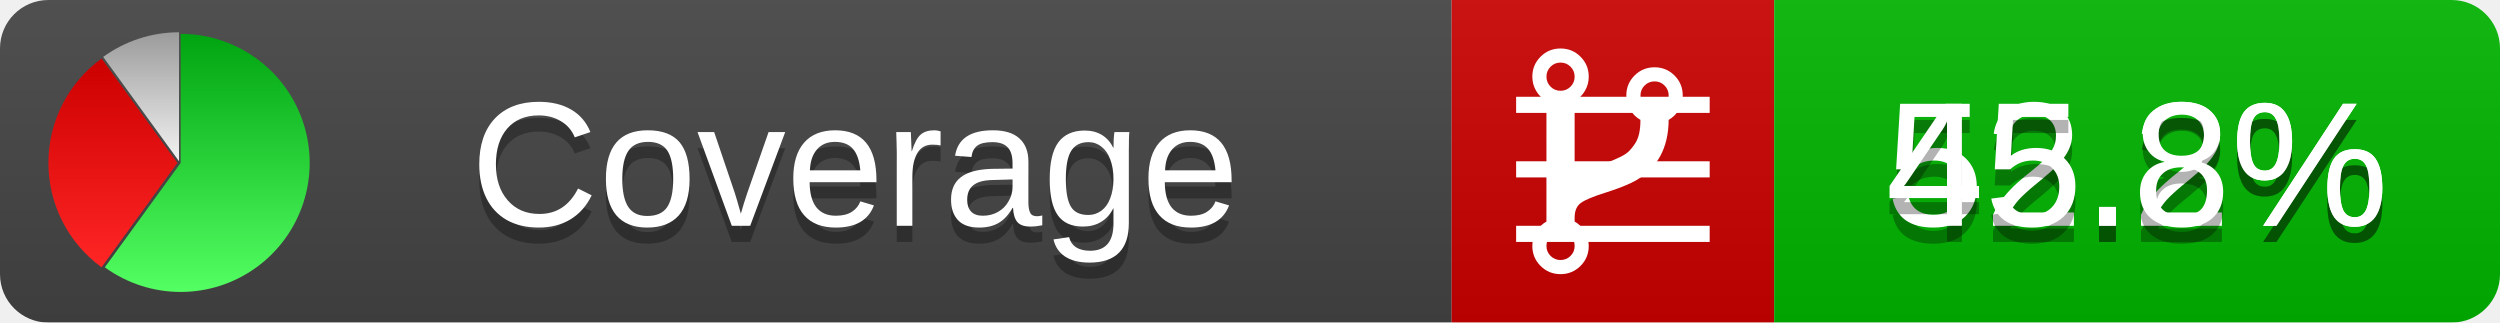
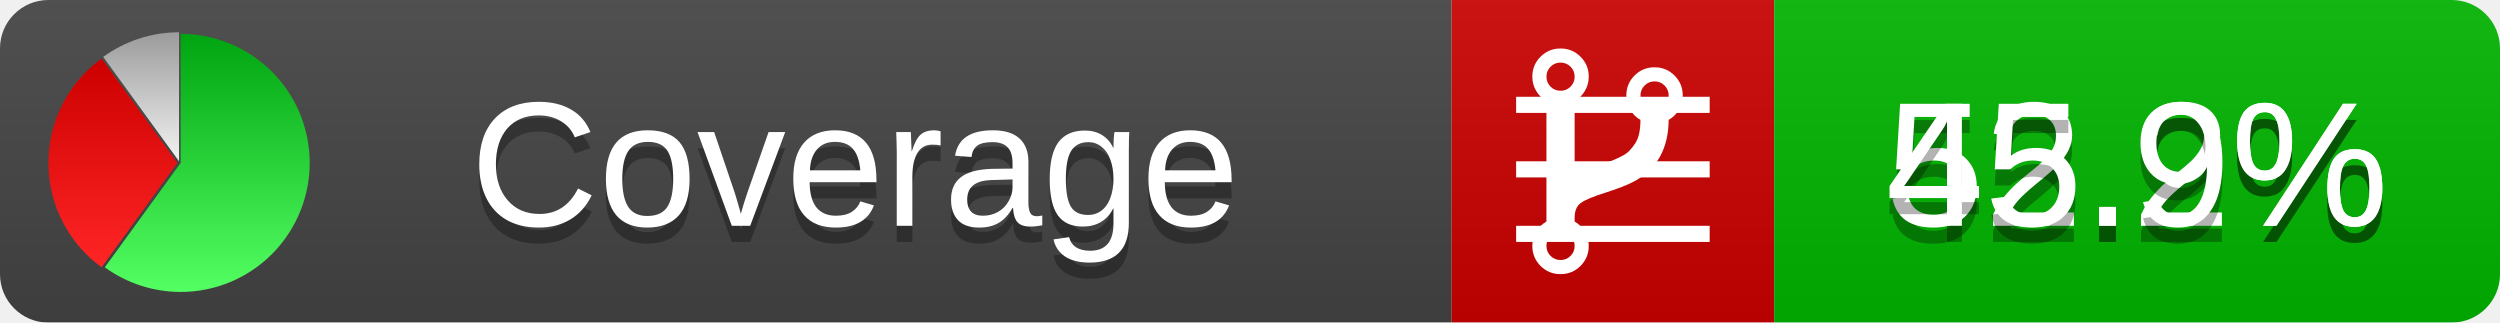
<svg xmlns="http://www.w3.org/2000/svg" xmlns:xlink="http://www.w3.org/1999/xlink" width="155" height="20">
  <style type="text/css">
          
            @keyframes fadeout {
              0 % { visibility: visible; opacity: 1; }
              40% { visibility: visible; opacity: 1; }
              50% { visibility: hidden; opacity: 0; }
              90% { visibility: hidden; opacity: 0; }
              100% { visibility: visible; opacity: 1; }
            }
            @keyframes fadein {
              0% { visibility: hidden; opacity: 0; }
              40% { visibility: hidden; opacity: 0; }
              50% { visibility: visible; opacity: 1; }
              90% { visibility: visible; opacity: 1; }
              100% { visibility: hidden; opacity: 0; }
            }
            .linecoverage {
                animation-duration: 10s;
                animation-name: fadeout;
                animation-iteration-count: infinite;
            }
            .branchcoverage {
                animation-duration: 10s;
                animation-name: fadein;
                animation-iteration-count: infinite;
            }
          
    </style>
  <defs>
    <linearGradient id="gradient" x2="0" y2="100%">
      <stop offset="0" stop-color="#bbb" stop-opacity=".1" />
      <stop offset="1" stop-opacity=".1" />
    </linearGradient>
    <linearGradient id="green" x2="0" y2="100%">
      <stop offset="0" stop-color="#00A410" />
      <stop offset="1" stop-color="#53FF63" />
    </linearGradient>
    <linearGradient id="red" x2="0" y2="100%">
      <stop offset="0" stop-color="#C00" />
      <stop offset="1" stop-color="#FF2525" />
    </linearGradient>
    <linearGradient id="gray" x2="0" y2="100%">
      <stop offset="0" stop-color="#9B9B9B" />
      <stop offset="1" stop-color="#F3F3F3" />
    </linearGradient>
    <mask id="mask">
      <rect width="155" height="20" rx="3" fill="#fff" />
    </mask>
    <g id="icon">
      <path style="fill:url(#green);" d="M205,202.5 l0,-200 a200,200 0 1,1 -117.558,361.803 z" />
      <path style="fill:url(#red);" d="M200,202.5 l-117.558,161.803 a200,200 0 0,1 0,-323.607 z" />
      <path style="fill:url(#gray);" d="M202.5,200 l-117.558,-161.803 a200,200 0 0,1 117.558,-38.196 z" />
    </g>
  </defs>
  <g mask="url(#mask)">
    <rect x="0" y="0" width="90" height="20" fill="#444" />
    <rect x="90" y="0" width="20" height="20" fill="#c00" />
    <rect x="110" y="0" width="45" height="20" fill="#00B600" />
    <rect x="0" y="0" width="155" height="20" fill="url(#gradient)" />
  </g>
  <g>
    <path class="linecoverage" stroke="#fff" d="M94 6.5 h12 M94 10.5 h12 M94 14.5 h12" />
    <path class="branchcoverage" fill="#fff" d="m 97.628,15.247 q 0,-0.364 -0.255,-0.619 -0.255,-0.255 -0.619,-0.255 -0.364,0 -0.619,0.255 -0.255,0.255 -0.255,0.619 0,0.364 0.255,0.619 0.255,0.255 0.619,0.255 0.364,0 0.619,-0.255 0.255,-0.255 0.255,-0.619 z m 0,-10.493 q 0,-0.364 -0.255,-0.619 -0.255,-0.255 -0.619,-0.255 -0.364,0 -0.619,0.255 -0.255,0.255 -0.255,0.619 0,0.364 0.255,0.619 0.255,0.255 0.619,0.255 0.364,0 0.619,-0.255 0.255,-0.255 0.255,-0.619 z m 5.83,1.166 q 0,-0.364 -0.255,-0.619 -0.255,-0.255 -0.619,-0.255 -0.364,0 -0.619,0.255 -0.255,0.255 -0.255,0.619 0,0.364 0.255,0.619 0.255,0.255 0.619,0.255 0.364,0 0.619,-0.255 0.255,-0.255 0.255,-0.619 z m 0.874,0 q 0,0.474 -0.237,0.879 -0.237,0.405 -0.638,0.633 -0.018,2.614 -2.059,3.771 -0.619,0.346 -1.849,0.738 -1.166,0.364 -1.544,0.647 -0.378,0.282 -0.378,0.911 l 0,0.237 q 0.401,0.228 0.638,0.633 0.237,0.405 0.237,0.879 0,0.729 -0.51,1.239 -0.51,0.51 -1.239,0.51 -0.729,0 -1.239,-0.51 -0.51,-0.51 -0.51,-1.239 0,-0.474 0.237,-0.879 0.237,-0.405 0.638,-0.633 l 0,-7.469 q -0.401,-0.228 -0.638,-0.633 -0.237,-0.405 -0.237,-0.879 0,-0.729 0.51,-1.239 0.51,-0.51 1.239,-0.51 0.729,0 1.239,0.51 0.51,0.51 0.51,1.239 0,0.474 -0.237,0.879 -0.237,0.405 -0.638,0.633 l 0,4.527 q 0.492,-0.237 1.403,-0.519 0.501,-0.155 0.797,-0.269 0.296,-0.114 0.642,-0.282 0.346,-0.169 0.537,-0.36 0.191,-0.191 0.369,-0.465 0.178,-0.273 0.255,-0.633 0.077,-0.36 0.077,-0.833 -0.401,-0.228 -0.638,-0.633 -0.237,-0.405 -0.237,-0.879 0,-0.729 0.51,-1.239 0.51,-0.51 1.239,-0.51 0.729,0 1.239,0.51 0.51,0.51 0.51,1.239 z" />
  </g>
  <g fill="#fff" text-anchor="middle" font-family="Verdana,Arial,Geneva,sans-serif" font-size="11">
    <a xlink:href="https://github.com/danielpalme/ReportGenerator" target="_top">
      <use xlink:href="#icon" transform="translate(3,2) scale(.04)" />
    </a>
    <text x="53" y="15" fill="#010101" fill-opacity=".3">Coverage</text>
    <text x="53" y="14" fill="#fff">Coverage</text>
    <text class="linecoverage" x="132.5" y="15" fill="#010101" fill-opacity=".3">52.2%</text>
    <text class="linecoverage" x="132.5" y="14">52.2%</text>
-     <text class="branchcoverage" x="132.5" y="15" fill="#010101" fill-opacity=".3">45.8%</text>
-     <text class="branchcoverage" x="132.5" y="14">45.8%</text>
+     <text class="branchcoverage" x="132.5" y="15" fill="#010101" fill-opacity=".3">45.9%</text>
+     <text class="branchcoverage" x="132.5" y="14">45.9%</text>
  </g>
  <g>
    <rect class="linecoverage" x="90" y="0" width="65" height="20" fill-opacity="0" />
    <rect class="branchcoverage" x="90" y="0" width="65" height="20" fill-opacity="0" />
  </g>
</svg>
